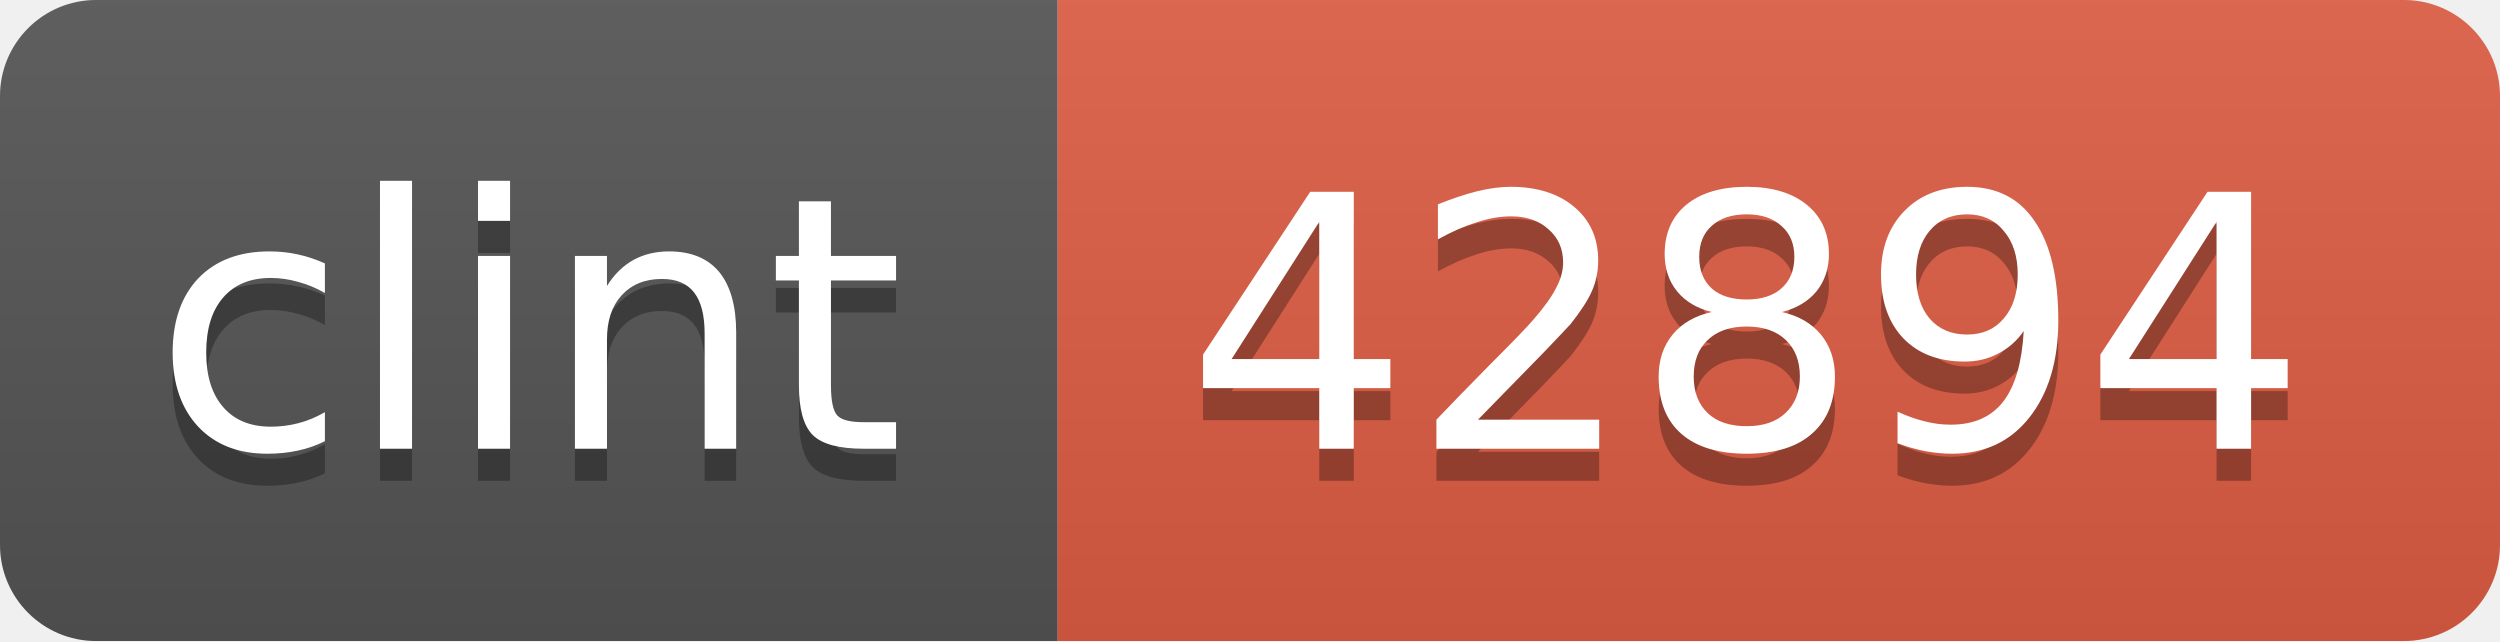
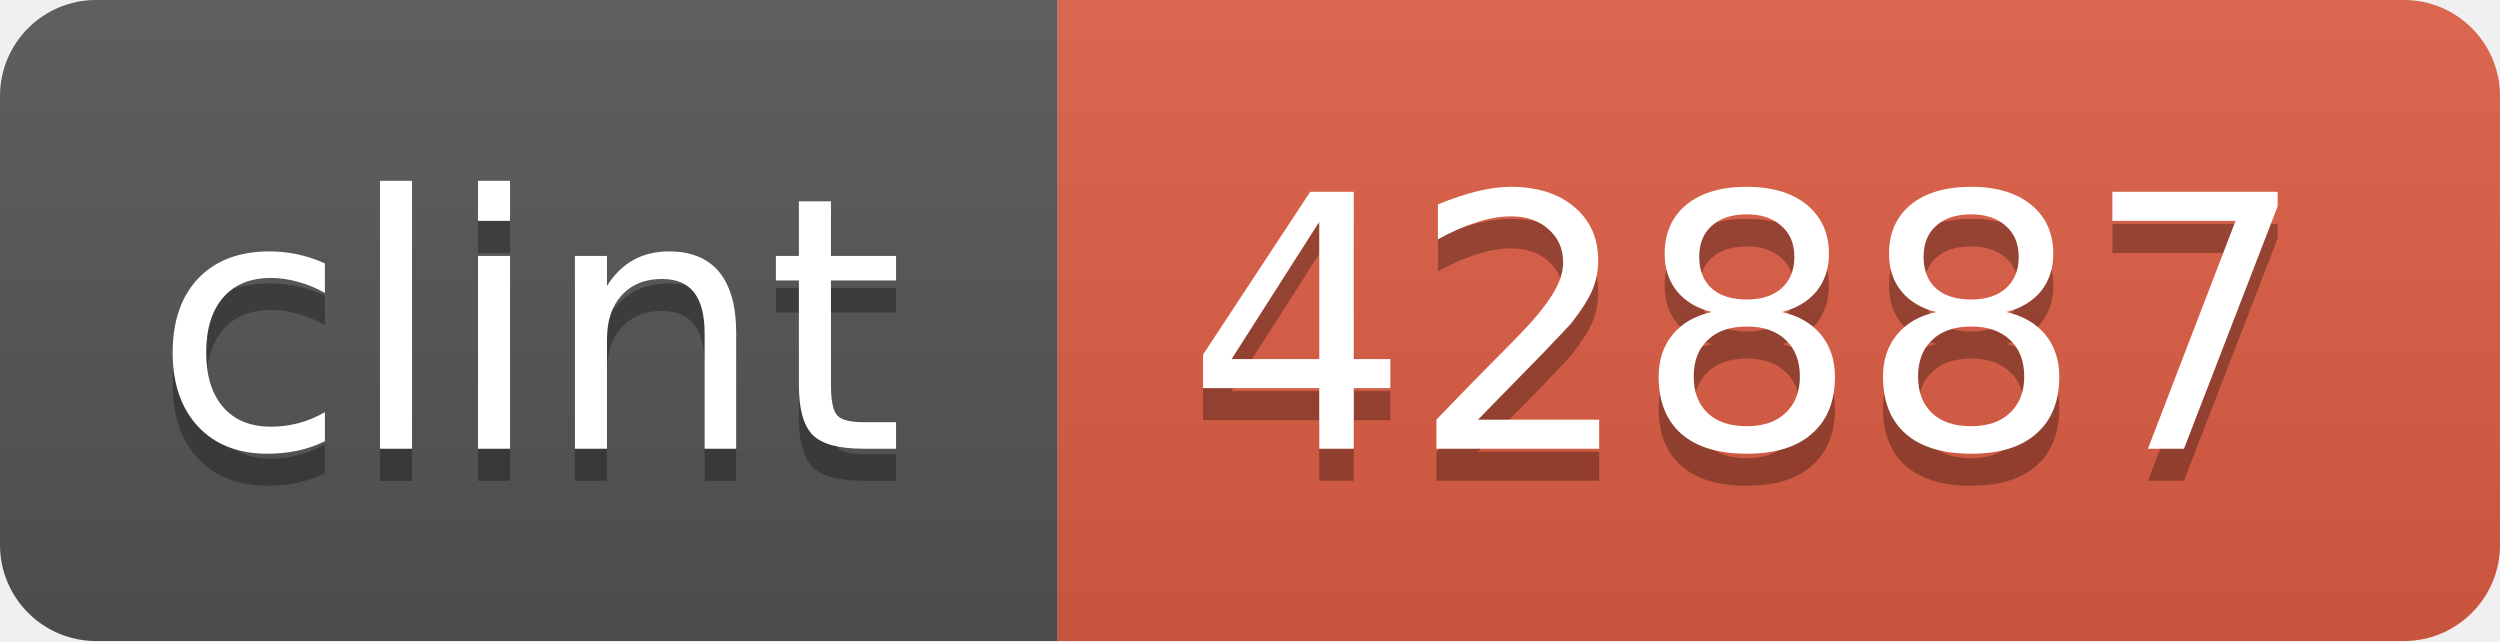
<svg xmlns="http://www.w3.org/2000/svg" width="78" height="20">
  <linearGradient id="b" x2="0" y2="100%">
    <stop offset="0" stop-color="#bbb" stop-opacity=".1" />
    <stop offset="1" stop-opacity=".1" />
  </linearGradient>
  <clipPath id="a">
    <rect width="78" height="20" rx="3" fill="#fff" />
  </clipPath>
  <g clip-path="url(#a)">
    <path fill="#555" d="M0 0h33v20H0z" />
    <path fill="#e05d44" d="M33 0h45v20H33z" />
    <path fill="url(#b)" d="M0 0h78v20H0z" />
  </g>
  <g fill="#fff" text-anchor="middle" font-family="DejaVu Sans,Verdana,Geneva,sans-serif" font-size="11">
    <text x="16.5" y="15" fill="#010101" fill-opacity=".3">clint</text>
    <text x="16.5" y="14">clint</text>
-     <text x="54.5" y="15" fill="#010101" fill-opacity=".3">42894</text>
-     <text x="54.5" y="14">42894</text>
+     <text x="54.5" y="15" fill="#010101" fill-opacity=".3">42887</text>
+     <text x="54.5" y="14">42887</text>
  </g>
</svg>
